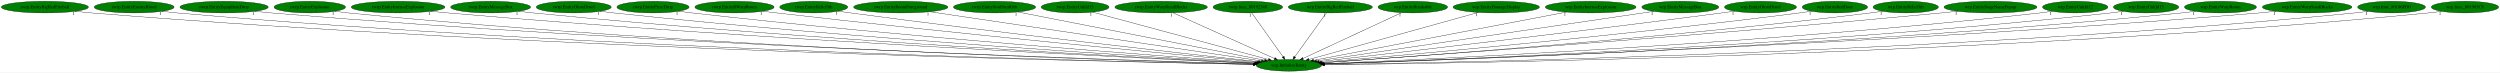
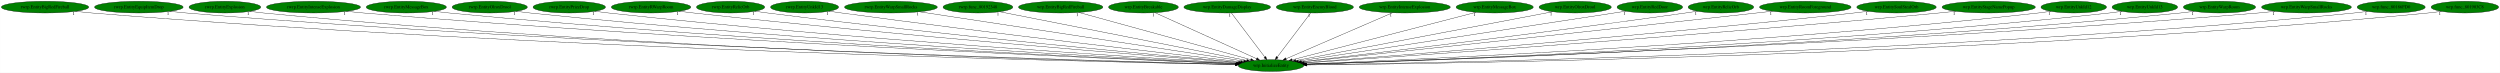
- <svg xmlns="http://www.w3.org/2000/svg" xmlns:xlink="http://www.w3.org/1999/xlink" width="7729pt" height="224pt" viewBox="0.00 0.00 7728.53 224.00">
+ <svg xmlns="http://www.w3.org/2000/svg" xmlns:xlink="http://www.w3.org/1999/xlink" width="7702pt" height="224pt" viewBox="0.00 0.00 7701.53 224.00">
  <g id="graph0" class="graph" transform="scale(1 1) rotate(0) translate(4 220)">
-     <polygon fill="white" stroke="transparent" points="-4,4 -4,-220 7724.53,-220 7724.53,4 -4,4" />
+     <polygon fill="white" stroke="transparent" points="-4,4 -4,-220 7697.53,-220 7697.53,4 -4,4" />
    <g id="node1" class="node">
-       <ellipse fill="green" stroke="black" cx="3980.54" cy="-18" rx="100.98" ry="18" />
-       <text text-anchor="middle" x="3980.54" y="-14.3" font-family="Times,serif" font-size="14.00">wrp.InitializeEntity</text>
+       <ellipse fill="green" stroke="black" cx="3911.54" cy="-18" rx="100.98" ry="18" />
+       <text text-anchor="middle" x="3911.54" y="-14.3" font-family="Times,serif" font-size="14.00">wrp.InitializeEntity</text>
    </g>
    <g id="node2" class="node">
      <g id="a_node2">
        <a xlink:href="rwrp.EntityBigRedFireball.svg" xlink:title="rwrp.EntityBigRedFireball">
          <ellipse fill="green" stroke="black" cx="134.54" cy="-198" rx="134.58" ry="18" />
          <text text-anchor="middle" x="134.54" y="-194.3" font-family="Times,serif" font-size="14.00">rwrp.EntityBigRedFireball</text>
        </a>
      </g>
    </g>
    <g id="edge1" class="edge">
-       <path fill="none" stroke="black" d="M227.78,-184.97C244.65,-183.09 262.1,-181.33 278.54,-180 1694.88,-65.76 3423.06,-28.8 3870.59,-20.81" />
-       <polygon fill="black" stroke="black" points="3870.67,-24.31 3880.61,-20.63 3870.55,-17.31 3870.67,-24.31" />
-       <text text-anchor="middle" x="222.78" y="-173.77" font-family="Times,serif" font-size="14.00">1</text>
+       <path fill="none" stroke="black" d="M227.78,-184.98C244.65,-183.1 262.1,-181.33 278.54,-180 1666.19,-67.49 3358.85,-29.35 3801.46,-20.94" />
+       <polygon fill="black" stroke="black" points="3801.75,-24.43 3811.68,-20.74 3801.62,-17.43 3801.75,-24.43" />
+       <text text-anchor="middle" x="222.78" y="-173.78" font-family="Times,serif" font-size="14.00">1</text>
    </g>
    <g id="node3" class="node">
      <g id="a_node3">
-         <a xlink:href="rwrp.EntityEnemyBlood.svg" xlink:title="rwrp.EntityEnemyBlood">
-           <ellipse fill="green" stroke="black" cx="410.54" cy="-198" rx="123.48" ry="18" />
-           <text text-anchor="middle" x="410.54" y="-194.3" font-family="Times,serif" font-size="14.00">rwrp.EntityEnemyBlood</text>
+         <a xlink:href="rwrp.EntityEquipItemDrop.svg" xlink:title="rwrp.EntityEquipItemDrop">
+           <ellipse fill="green" stroke="black" cx="423.54" cy="-198" rx="136.48" ry="18" />
+           <text text-anchor="middle" x="423.54" y="-194.3" font-family="Times,serif" font-size="14.00">rwrp.EntityEquipItemDrop</text>
        </a>
      </g>
    </g>
    <g id="edge2" class="edge">
-       <path fill="none" stroke="black" d="M496.28,-185.01C511.98,-183.11 528.23,-181.33 543.54,-180 1849.95,-66.09 3443.24,-29.15 3870.69,-20.94" />
-       <polygon fill="black" stroke="black" points="3870.94,-24.43 3880.87,-20.74 3870.81,-17.43 3870.94,-24.43" />
-       <text text-anchor="middle" x="491.28" y="-173.81" font-family="Times,serif" font-size="14.00">1</text>
+       <path fill="none" stroke="black" d="M518.47,-185C535.46,-183.12 553.01,-181.36 569.54,-180 1837.63,-75.75 3382.38,-32.03 3801.97,-21.58" />
+       <polygon fill="black" stroke="black" points="3802.36,-25.07 3812.27,-21.32 3802.19,-18.07 3802.36,-25.07" />
+       <text text-anchor="middle" x="513.47" y="-173.8" font-family="Times,serif" font-size="14.00">1</text>
    </g>
    <g id="node4" class="node">
      <g id="a_node4">
-         <a xlink:href="rwrp.EntityEquipItemDrop.svg" xlink:title="rwrp.EntityEquipItemDrop">
-           <ellipse fill="green" stroke="black" cx="688.54" cy="-198" rx="136.48" ry="18" />
-           <text text-anchor="middle" x="688.54" y="-194.3" font-family="Times,serif" font-size="14.00">rwrp.EntityEquipItemDrop</text>
+         <a xlink:href="rwrp.EntityExplosion.svg" xlink:title="rwrp.EntityExplosion">
+           <ellipse fill="green" stroke="black" cx="688.54" cy="-198" rx="110.48" ry="18" />
+           <text text-anchor="middle" x="688.54" y="-194.3" font-family="Times,serif" font-size="14.00">rwrp.EntityExplosion</text>
        </a>
      </g>
    </g>
    <g id="edge3" class="edge">
-       <path fill="none" stroke="black" d="M783.48,-185.04C800.46,-183.16 818.01,-181.38 834.54,-180 2022.59,-80.54 3468.55,-33.72 3871.67,-22.02" />
-       <polygon fill="black" stroke="black" points="3871.97,-25.51 3881.86,-21.72 3871.77,-18.51 3871.97,-25.51" />
-       <text text-anchor="middle" x="778.48" y="-173.84" font-family="Times,serif" font-size="14.00">1</text>
+       <path fill="none" stroke="black" d="M765.23,-185.01C779.28,-183.11 793.83,-181.33 807.54,-180 1976.03,-66.46 3400.29,-29.62 3801.65,-21.12" />
+       <polygon fill="black" stroke="black" points="3801.87,-24.62 3811.8,-20.91 3801.73,-17.62 3801.87,-24.62" />
+       <text text-anchor="middle" x="760.23" y="-173.81" font-family="Times,serif" font-size="14.00">1</text>
    </g>
    <g id="node5" class="node">
      <g id="a_node5">
-         <a xlink:href="rwrp.EntityExplosion.svg" xlink:title="rwrp.EntityExplosion">
-           <ellipse fill="green" stroke="black" cx="953.54" cy="-198" rx="110.48" ry="18" />
-           <text text-anchor="middle" x="953.54" y="-194.3" font-family="Times,serif" font-size="14.00">rwrp.EntityExplosion</text>
+         <a xlink:href="rwrp.EntityIntenseExplosion.svg" xlink:title="rwrp.EntityIntenseExplosion">
+           <ellipse fill="green" stroke="black" cx="961.54" cy="-198" rx="144.87" ry="18" />
+           <text text-anchor="middle" x="961.54" y="-194.3" font-family="Times,serif" font-size="14.00">rwrp.EntityIntenseExplosion</text>
        </a>
      </g>
    </g>
    <g id="edge4" class="edge">
-       <path fill="none" stroke="black" d="M1030.56,-185C1044.5,-183.12 1058.93,-181.35 1072.54,-180 2161.38,-72.29 3487.25,-31.63 3871.45,-21.63" />
-       <polygon fill="black" stroke="black" points="3871.54,-25.13 3881.44,-21.38 3871.36,-18.14 3871.54,-25.13" />
-       <text text-anchor="middle" x="1025.56" y="-173.8" font-family="Times,serif" font-size="14.00">1</text>
+       <path fill="none" stroke="black" d="M1062.53,-185.09C1080.18,-183.22 1098.38,-181.44 1115.54,-180 2161.39,-92.22 3431.38,-38.01 3803.98,-23.16" />
+       <polygon fill="black" stroke="black" points="3804.36,-26.65 3814.21,-22.75 3804.08,-19.65 3804.36,-26.65" />
+       <text text-anchor="middle" x="1057.53" y="-173.89" font-family="Times,serif" font-size="14.00">1</text>
    </g>
    <g id="node6" class="node">
      <g id="a_node6">
-         <a xlink:href="rwrp.EntityIntenseExplosion.svg" xlink:title="rwrp.EntityIntenseExplosion">
-           <ellipse fill="green" stroke="black" cx="1226.54" cy="-198" rx="144.87" ry="18" />
-           <text text-anchor="middle" x="1226.54" y="-194.3" font-family="Times,serif" font-size="14.00">rwrp.EntityIntenseExplosion</text>
+         <a xlink:href="rwrp.EntityMessageBox.svg" xlink:title="rwrp.EntityMessageBox">
+           <ellipse fill="green" stroke="black" cx="1247.54" cy="-198" rx="123.48" ry="18" />
+           <text text-anchor="middle" x="1247.54" y="-194.3" font-family="Times,serif" font-size="14.00">rwrp.EntityMessageBox</text>
        </a>
      </g>
    </g>
    <g id="edge5" class="edge">
-       <path fill="none" stroke="black" d="M1327.95,-185.1C1345.47,-183.25 1363.52,-181.47 1380.54,-180 2347.09,-96.77 3519.36,-39.98 3873.96,-23.76" />
-       <polygon fill="black" stroke="black" points="3874.38,-27.24 3884.21,-23.29 3874.06,-20.25 3874.38,-27.24" />
-       <text text-anchor="middle" x="1322.95" y="-173.9" font-family="Times,serif" font-size="14.00">1</text>
+       <path fill="none" stroke="black" d="M1333.72,-185.09C1348.96,-183.21 1364.7,-181.43 1379.54,-180 2317.07,-89.92 3454.93,-38 3804.37,-23.33" />
+       <polygon fill="black" stroke="black" points="3804.63,-26.83 3814.48,-22.91 3804.34,-19.83 3804.63,-26.83" />
+       <text text-anchor="middle" x="1328.72" y="-173.89" font-family="Times,serif" font-size="14.00">1</text>
    </g>
    <g id="node7" class="node">
      <g id="a_node7">
-         <a xlink:href="rwrp.EntityMessageBox.svg" xlink:title="rwrp.EntityMessageBox">
-           <ellipse fill="green" stroke="black" cx="1512.54" cy="-198" rx="123.48" ry="18" />
-           <text text-anchor="middle" x="1512.54" y="-194.3" font-family="Times,serif" font-size="14.00">rwrp.EntityMessageBox</text>
+         <a xlink:href="rwrp.EntityOlroxDrool.svg" xlink:title="rwrp.EntityOlroxDrool">
+           <ellipse fill="green" stroke="black" cx="1504.54" cy="-198" rx="115.88" ry="18" />
+           <text text-anchor="middle" x="1504.54" y="-194.3" font-family="Times,serif" font-size="14.00">rwrp.EntityOlroxDrool</text>
        </a>
      </g>
    </g>
    <g id="edge6" class="edge">
-       <path fill="none" stroke="black" d="M1599.08,-185.11C1614.21,-183.24 1629.82,-181.45 1644.54,-180 2503.4,-95.17 3544.31,-40.31 3874.65,-24.06" />
-       <polygon fill="black" stroke="black" points="3874.87,-27.55 3884.69,-23.56 3874.53,-20.56 3874.87,-27.55" />
-       <text text-anchor="middle" x="1594.08" y="-173.91" font-family="Times,serif" font-size="14.00">1</text>
+       <path fill="none" stroke="black" d="M1585.49,-185.12C1599.81,-183.24 1614.6,-181.45 1628.54,-180 2464.98,-93.27 3478.76,-39.9 3804.99,-24.01" />
+       <polygon fill="black" stroke="black" points="3805.55,-27.49 3815.37,-23.51 3805.21,-20.5 3805.55,-27.49" />
+       <text text-anchor="middle" x="1580.49" y="-173.92" font-family="Times,serif" font-size="14.00">1</text>
    </g>
    <g id="node8" class="node">
      <g id="a_node8">
-         <a xlink:href="rwrp.EntityOlroxDrool.svg" xlink:title="rwrp.EntityOlroxDrool">
-           <ellipse fill="green" stroke="black" cx="1769.54" cy="-198" rx="115.88" ry="18" />
-           <text text-anchor="middle" x="1769.54" y="-194.3" font-family="Times,serif" font-size="14.00">rwrp.EntityOlroxDrool</text>
+         <a xlink:href="rwrp.EntityPrizeDrop.svg" xlink:title="rwrp.EntityPrizeDrop">
+           <ellipse fill="green" stroke="black" cx="1749.54" cy="-198" rx="111.58" ry="18" />
+           <text text-anchor="middle" x="1749.54" y="-194.3" font-family="Times,serif" font-size="14.00">rwrp.EntityPrizeDrop</text>
        </a>
      </g>
    </g>
    <g id="edge7" class="edge">
-       <path fill="none" stroke="black" d="M1850.83,-185.15C1865.05,-183.28 1879.71,-181.48 1893.54,-180 2652.09,-98.82 3569.98,-42.51 3875.79,-24.88" />
-       <polygon fill="black" stroke="black" points="3876.19,-28.36 3885.97,-24.29 3875.79,-21.37 3876.19,-28.36" />
-       <text text-anchor="middle" x="1845.83" y="-173.95" font-family="Times,serif" font-size="14.00">1</text>
+       <path fill="none" stroke="black" d="M1828.53,-185.2C1842.51,-183.31 1856.94,-181.49 1870.54,-180 2610.74,-98.88 3506.29,-42.71 3807.23,-24.98" />
+       <polygon fill="black" stroke="black" points="3807.48,-28.47 3817.25,-24.39 3807.07,-21.48 3807.48,-28.47" />
+       <text text-anchor="middle" x="1823.53" y="-174" font-family="Times,serif" font-size="14.00">1</text>
    </g>
    <g id="node9" class="node">
      <g id="a_node9">
-         <a xlink:href="rwrp.EntityPrizeDrop.svg" xlink:title="rwrp.EntityPrizeDrop">
-           <ellipse fill="green" stroke="black" cx="2014.54" cy="-198" rx="111.58" ry="18" />
-           <text text-anchor="middle" x="2014.54" y="-194.3" font-family="Times,serif" font-size="14.00">rwrp.EntityPrizeDrop</text>
+         <a xlink:href="rwrp.EntityRWarpRoom.svg" xlink:title="rwrp.EntityRWarpRoom">
+           <ellipse fill="green" stroke="black" cx="2001.54" cy="-198" rx="122.38" ry="18" />
+           <text text-anchor="middle" x="2001.54" y="-194.3" font-family="Times,serif" font-size="14.00">rwrp.EntityRWarpRoom</text>
        </a>
      </g>
    </g>
    <g id="edge8" class="edge">
-       <path fill="none" stroke="black" d="M2093.87,-185.25C2107.74,-183.37 2122.05,-181.54 2135.54,-180 2798.23,-104.59 3598.36,-45.68 3878.09,-26.04" />
-       <polygon fill="black" stroke="black" points="3878.49,-29.52 3888.22,-25.33 3878,-22.54 3878.49,-29.52" />
-       <text text-anchor="middle" x="2088.87" y="-174.05" font-family="Times,serif" font-size="14.00">1</text>
+       <path fill="none" stroke="black" d="M2088.15,-185.28C2102.95,-183.41 2118.18,-181.58 2132.54,-180 2770.13,-109.8 3538.77,-47.94 3810.46,-26.77" />
+       <polygon fill="black" stroke="black" points="3811,-30.23 3820.7,-25.97 3810.45,-23.26 3811,-30.23" />
+       <text text-anchor="middle" x="2083.15" y="-174.08" font-family="Times,serif" font-size="14.00">1</text>
    </g>
    <g id="node10" class="node">
      <g id="a_node10">
-         <a xlink:href="rwrp.EntityRWarpRoom.svg" xlink:title="rwrp.EntityRWarpRoom">
-           <ellipse fill="green" stroke="black" cx="2266.54" cy="-198" rx="122.38" ry="18" />
-           <text text-anchor="middle" x="2266.54" y="-194.3" font-family="Times,serif" font-size="14.00">rwrp.EntityRWarpRoom</text>
+         <a xlink:href="rwrp.EntityRelicOrb.svg" xlink:title="rwrp.EntityRelicOrb">
+           <ellipse fill="green" stroke="black" cx="2246.54" cy="-198" rx="105.08" ry="18" />
+           <text text-anchor="middle" x="2246.54" y="-194.3" font-family="Times,serif" font-size="14.00">rwrp.EntityRelicOrb</text>
        </a>
      </g>
    </g>
    <g id="edge9" class="edge">
-       <path fill="none" stroke="black" d="M2353.87,-185.32C2368.45,-183.47 2383.41,-181.63 2397.54,-180 2959.16,-115.01 3634.55,-51.03 3882.85,-27.99" />
-       <polygon fill="black" stroke="black" points="3883.29,-31.46 3892.93,-27.05 3882.65,-24.49 3883.29,-31.46" />
-       <text text-anchor="middle" x="2348.87" y="-174.12" font-family="Times,serif" font-size="14.00">1</text>
+       <path fill="none" stroke="black" d="M2321.59,-185.32C2334.57,-183.44 2347.93,-181.59 2360.54,-180 2908.3,-110.76 3567.67,-49.66 3813.18,-27.68" />
+       <polygon fill="black" stroke="black" points="3813.85,-31.13 3823.5,-26.75 3813.23,-24.16 3813.85,-31.13" />
+       <text text-anchor="middle" x="2316.59" y="-174.12" font-family="Times,serif" font-size="14.00">1</text>
    </g>
    <g id="node11" class="node">
      <g id="a_node11">
-         <a xlink:href="rwrp.EntityRelicOrb.svg" xlink:title="rwrp.EntityRelicOrb">
-           <ellipse fill="green" stroke="black" cx="2511.54" cy="-198" rx="105.08" ry="18" />
-           <text text-anchor="middle" x="2511.54" y="-194.3" font-family="Times,serif" font-size="14.00">rwrp.EntityRelicOrb</text>
+         <a xlink:href="rwrp.EntityUnkId13.svg" xlink:title="rwrp.EntityUnkId13">
+           <ellipse fill="green" stroke="black" cx="2474.54" cy="-198" rx="104.78" ry="18" />
+           <text text-anchor="middle" x="2474.54" y="-194.3" font-family="Times,serif" font-size="14.00">rwrp.EntityUnkId13</text>
        </a>
      </g>
    </g>
    <g id="edge10" class="edge">
-       <path fill="none" stroke="black" d="M2587.22,-185.39C2600,-183.52 2613.14,-181.66 2625.54,-180 3098.49,-116.65 3666.06,-53.32 3886.54,-29.19" />
-       <polygon fill="black" stroke="black" points="3887.22,-32.64 3896.78,-28.07 3886.46,-25.68 3887.22,-32.64" />
-       <text text-anchor="middle" x="2582.22" y="-174.19" font-family="Times,serif" font-size="14.00">1</text>
+       <path fill="none" stroke="black" d="M2549.92,-185.47C2562.8,-183.58 2576.05,-181.69 2588.54,-180 3049.55,-117.59 3602.48,-53.9 3818.59,-29.44" />
+       <polygon fill="black" stroke="black" points="3819.08,-32.91 3828.62,-28.3 3818.29,-25.95 3819.08,-32.91" />
+       <text text-anchor="middle" x="2544.92" y="-174.27" font-family="Times,serif" font-size="14.00">1</text>
    </g>
    <g id="node12" class="node">
      <g id="a_node12">
-         <a xlink:href="rwrp.EntityRoomForeground.svg" xlink:title="rwrp.EntityRoomForeground">
-           <ellipse fill="green" stroke="black" cx="2780.54" cy="-198" rx="145.67" ry="18" />
-           <text text-anchor="middle" x="2780.54" y="-194.3" font-family="Times,serif" font-size="14.00">rwrp.EntityRoomForeground</text>
+         <a xlink:href="rwrp.EntityWarpSmallRocks.svg" xlink:title="rwrp.EntityWarpSmallRocks">
+           <ellipse fill="green" stroke="black" cx="2740.54" cy="-198" rx="142.97" ry="18" />
+           <text text-anchor="middle" x="2740.54" y="-194.3" font-family="Times,serif" font-size="14.00">rwrp.EntityWarpSmallRocks</text>
        </a>
      </g>
    </g>
    <g id="edge11" class="edge">
-       <path fill="none" stroke="black" d="M2869.75,-183.77C3093.52,-150.57 3676.32,-64.13 3895.52,-31.61" />
-       <polygon fill="black" stroke="black" points="3896.3,-35.03 3905.68,-30.1 3895.27,-28.11 3896.3,-35.03" />
-       <text text-anchor="middle" x="2864.75" y="-172.57" font-family="Times,serif" font-size="14.00">1</text>
+       <path fill="none" stroke="black" d="M2828.07,-183.69C3046.42,-150.5 3612.95,-64.39 3827.51,-31.77" />
+       <polygon fill="black" stroke="black" points="3828.1,-35.22 3837.46,-30.26 3827.05,-28.3 3828.1,-35.22" />
+       <text text-anchor="middle" x="2823.07" y="-172.49" font-family="Times,serif" font-size="14.00">1</text>
    </g>
    <g id="node13" class="node">
      <g id="a_node13">
-         <a xlink:href="rwrp.EntitySoulStealOrb.svg" xlink:title="rwrp.EntitySoulStealOrb">
-           <ellipse fill="green" stroke="black" cx="3070.54" cy="-198" rx="126.98" ry="18" />
-           <text text-anchor="middle" x="3070.54" y="-194.3" font-family="Times,serif" font-size="14.00">rwrp.EntitySoulStealOrb</text>
+         <a xlink:href="rwrp.func_80192348.svg" xlink:title="rwrp.func_80192348">
+           <ellipse fill="green" stroke="black" cx="3008.54" cy="-198" rx="107.48" ry="18" />
+           <text text-anchor="middle" x="3008.54" y="-194.3" font-family="Times,serif" font-size="14.00">rwrp.func_80192348</text>
        </a>
      </g>
    </g>
    <g id="edge12" class="edge">
-       <path fill="none" stroke="black" d="M3141.94,-183.03C3310.68,-150.03 3732.81,-67.46 3905.31,-33.72" />
-       <polygon fill="black" stroke="black" points="3906.17,-37.11 3915.32,-31.76 3904.83,-30.24 3906.17,-37.11" />
-       <text text-anchor="middle" x="3136.94" y="-171.83" font-family="Times,serif" font-size="14.00">1</text>
+       <path fill="none" stroke="black" d="M3075.3,-183.84C3239.82,-151.41 3663.86,-67.82 3836.61,-33.77" />
+       <polygon fill="black" stroke="black" points="3837.5,-37.16 3846.63,-31.79 3836.15,-30.29 3837.5,-37.16" />
+       <text text-anchor="middle" x="3070.3" y="-172.64" font-family="Times,serif" font-size="14.00">1</text>
    </g>
    <g id="node14" class="node">
      <g id="a_node14">
-         <a xlink:href="rwrp.EntityUnkId13.svg" xlink:title="rwrp.EntityUnkId13">
-           <ellipse fill="green" stroke="black" cx="3319.54" cy="-198" rx="104.78" ry="18" />
-           <text text-anchor="middle" x="3319.54" y="-194.3" font-family="Times,serif" font-size="14.00">rwrp.EntityUnkId13</text>
+         <a xlink:href="wrp.EntityBigRedFireball.svg" xlink:title="wrp.EntityBigRedFireball">
+           <ellipse fill="green" stroke="black" cx="3263.54" cy="-198" rx="129.98" ry="18" />
+           <text text-anchor="middle" x="3263.54" y="-194.3" font-family="Times,serif" font-size="14.00">wrp.EntityBigRedFireball</text>
        </a>
      </g>
    </g>
    <g id="edge13" class="edge">
-       <path fill="none" stroke="black" d="M3373.35,-182.51C3494.41,-149.91 3787.71,-70.93 3917.24,-36.04" />
-       <polygon fill="black" stroke="black" points="3918.28,-39.39 3927.03,-33.41 3916.46,-32.63 3918.28,-39.39" />
-       <text text-anchor="middle" x="3368.35" y="-171.31" font-family="Times,serif" font-size="14.00">1</text>
+       <path fill="none" stroke="black" d="M3319.35,-181.67C3439.65,-148.62 3722.73,-70.87 3848.92,-36.2" />
+       <polygon fill="black" stroke="black" points="3850.1,-39.51 3858.82,-33.48 3848.25,-32.76 3850.1,-39.51" />
+       <text text-anchor="middle" x="3314.35" y="-170.47" font-family="Times,serif" font-size="14.00">1</text>
    </g>
    <g id="node15" class="node">
      <g id="a_node15">
-         <a xlink:href="rwrp.EntityWarpSmallRocks.svg" xlink:title="rwrp.EntityWarpSmallRocks">
-           <ellipse fill="green" stroke="black" cx="3585.54" cy="-198" rx="142.97" ry="18" />
-           <text text-anchor="middle" x="3585.54" y="-194.3" font-family="Times,serif" font-size="14.00">rwrp.EntityWarpSmallRocks</text>
+         <a xlink:href="wrp.EntityBreakable.svg" xlink:title="wrp.EntityBreakable">
+           <ellipse fill="green" stroke="black" cx="3518.54" cy="-198" rx="107.48" ry="18" />
+           <text text-anchor="middle" x="3518.54" y="-194.3" font-family="Times,serif" font-size="14.00">wrp.EntityBreakable</text>
        </a>
      </g>
    </g>
    <g id="edge14" class="edge">
-       <path fill="none" stroke="black" d="M3621.99,-180.57C3694.67,-147.82 3857.37,-74.5 3936.13,-39.01" />
-       <polygon fill="black" stroke="black" points="3937.63,-42.17 3945.31,-34.87 3934.76,-35.79 3937.63,-42.17" />
-       <text text-anchor="middle" x="3616.99" y="-169.37" font-family="Times,serif" font-size="14.00">1</text>
+       <path fill="none" stroke="black" d="M3554.11,-180.89C3626.01,-148.32 3788.47,-74.74 3867.16,-39.1" />
+       <polygon fill="black" stroke="black" points="3868.67,-42.26 3876.33,-34.95 3865.78,-35.88 3868.67,-42.26" />
+       <text text-anchor="middle" x="3549.11" y="-169.69" font-family="Times,serif" font-size="14.00">1</text>
    </g>
    <g id="node16" class="node">
      <g id="a_node16">
-         <a xlink:href="rwrp.func_80192348.svg" xlink:title="rwrp.func_80192348">
-           <ellipse fill="green" stroke="black" cx="3853.54" cy="-198" rx="107.48" ry="18" />
-           <text text-anchor="middle" x="3853.54" y="-194.3" font-family="Times,serif" font-size="14.00">rwrp.func_80192348</text>
+         <a xlink:href="wrp.EntityDamageDisplay.svg" xlink:title="wrp.EntityDamageDisplay">
+           <ellipse fill="green" stroke="black" cx="3776.54" cy="-198" rx="133.48" ry="18" />
+           <text text-anchor="middle" x="3776.54" y="-194.3" font-family="Times,serif" font-size="14.00">wrp.EntityDamageDisplay</text>
        </a>
      </g>
    </g>
    <g id="edge15" class="edge">
-       <path fill="none" stroke="black" d="M3865.72,-179.93C3888.19,-148.43 3936.28,-81.03 3962.53,-44.24" />
-       <polygon fill="black" stroke="black" points="3965.44,-46.19 3968.4,-36.02 3959.74,-42.12 3965.44,-46.19" />
-       <text text-anchor="middle" x="3860.72" y="-168.73" font-family="Times,serif" font-size="14.00">1</text>
+       <path fill="none" stroke="black" d="M3789.48,-179.93C3813.37,-148.43 3864.49,-81.03 3892.4,-44.24" />
+       <polygon fill="black" stroke="black" points="3895.38,-46.1 3898.63,-36.02 3889.8,-41.87 3895.38,-46.1" />
+       <text text-anchor="middle" x="3784.48" y="-168.73" font-family="Times,serif" font-size="14.00">1</text>
    </g>
    <g id="node17" class="node">
      <g id="a_node17">
-         <a xlink:href="wrp.EntityBigRedFireball.svg" xlink:title="wrp.EntityBigRedFireball">
-           <ellipse fill="green" stroke="black" cx="4108.54" cy="-198" rx="129.98" ry="18" />
-           <text text-anchor="middle" x="4108.54" y="-194.3" font-family="Times,serif" font-size="14.00">wrp.EntityBigRedFireball</text>
+         <a xlink:href="wrp.EntityEnemyBlood.svg" xlink:title="wrp.EntityEnemyBlood">
+           <ellipse fill="green" stroke="black" cx="4046.54" cy="-198" rx="118.88" ry="18" />
+           <text text-anchor="middle" x="4046.54" y="-194.3" font-family="Times,serif" font-size="14.00">wrp.EntityEnemyBlood</text>
        </a>
      </g>
    </g>
    <g id="edge16" class="edge">
-       <path fill="none" stroke="black" d="M4096.26,-179.93C4073.61,-148.43 4025.15,-81.03 3998.69,-44.24" />
-       <polygon fill="black" stroke="black" points="4001.45,-42.09 3992.77,-36.02 3995.77,-46.18 4001.45,-42.09" />
-       <text text-anchor="middle" x="4091.26" y="-168.73" font-family="Times,serif" font-size="14.00">1</text>
+       <path fill="none" stroke="black" d="M4033.59,-179.93C4009.7,-148.43 3958.59,-81.03 3930.68,-44.24" />
+       <polygon fill="black" stroke="black" points="3933.27,-41.87 3924.44,-36.02 3927.7,-46.1 3933.27,-41.87" />
+       <text text-anchor="middle" x="4028.59" y="-168.73" font-family="Times,serif" font-size="14.00">1</text>
    </g>
    <g id="node18" class="node">
      <g id="a_node18">
-         <a xlink:href="wrp.EntityBreakable.svg" xlink:title="wrp.EntityBreakable">
-           <ellipse fill="green" stroke="black" cx="4363.54" cy="-198" rx="107.48" ry="18" />
-           <text text-anchor="middle" x="4363.54" y="-194.3" font-family="Times,serif" font-size="14.00">wrp.EntityBreakable</text>
+         <a xlink:href="wrp.EntityIntenseExplosion.svg" xlink:title="wrp.EntityIntenseExplosion">
+           <ellipse fill="green" stroke="black" cx="4323.54" cy="-198" rx="140.28" ry="18" />
+           <text text-anchor="middle" x="4323.54" y="-194.3" font-family="Times,serif" font-size="14.00">wrp.EntityIntenseExplosion</text>
        </a>
      </g>
    </g>
    <g id="edge17" class="edge">
-       <path fill="none" stroke="black" d="M4328.87,-180.89C4258.95,-148.39 4101.12,-75.04 4024.25,-39.32" />
-       <polygon fill="black" stroke="black" points="4025.39,-35.99 4014.85,-34.95 4022.44,-42.33 4025.39,-35.99" />
-       <text text-anchor="middle" x="4323.87" y="-169.69" font-family="Times,serif" font-size="14.00">1</text>
+       <path fill="none" stroke="black" d="M4285.52,-180.57C4209.71,-147.82 4040.01,-74.5 3957.85,-39.01" />
+       <polygon fill="black" stroke="black" points="3958.85,-35.63 3948.28,-34.87 3956.07,-42.05 3958.85,-35.63" />
+       <text text-anchor="middle" x="4280.52" y="-169.37" font-family="Times,serif" font-size="14.00">1</text>
    </g>
    <g id="node19" class="node">
      <g id="a_node19">
-         <a xlink:href="wrp.EntityDamageDisplay.svg" xlink:title="wrp.EntityDamageDisplay">
-           <ellipse fill="green" stroke="black" cx="4621.54" cy="-198" rx="133.48" ry="18" />
-           <text text-anchor="middle" x="4621.54" y="-194.3" font-family="Times,serif" font-size="14.00">wrp.EntityDamageDisplay</text>
+         <a xlink:href="wrp.EntityMessageBox.svg" xlink:title="wrp.EntityMessageBox">
+           <ellipse fill="green" stroke="black" cx="4600.54" cy="-198" rx="118.88" ry="18" />
+           <text text-anchor="middle" x="4600.54" y="-194.3" font-family="Times,serif" font-size="14.00">wrp.EntityMessageBox</text>
        </a>
      </g>
    </g>
    <g id="edge18" class="edge">
-       <path fill="none" stroke="black" d="M4566.05,-181.59C4446.87,-148.5 4167.11,-70.81 4042.41,-36.18" />
-       <polygon fill="black" stroke="black" points="4043.2,-32.77 4032.63,-33.47 4041.33,-39.51 4043.2,-32.77" />
-       <text text-anchor="middle" x="4561.05" y="-170.39" font-family="Times,serif" font-size="14.00">1</text>
+       <path fill="none" stroke="black" d="M4543.27,-182.21C4416,-149.33 4110.32,-70.35 3976.32,-35.74" />
+       <polygon fill="black" stroke="black" points="3977.15,-32.34 3966.59,-33.22 3975.4,-39.11 3977.15,-32.34" />
+       <text text-anchor="middle" x="4538.27" y="-171.01" font-family="Times,serif" font-size="14.00">1</text>
    </g>
    <g id="node20" class="node">
      <g id="a_node20">
-         <a xlink:href="wrp.EntityIntenseExplosion.svg" xlink:title="wrp.EntityIntenseExplosion">
-           <ellipse fill="green" stroke="black" cx="4913.54" cy="-198" rx="140.28" ry="18" />
-           <text text-anchor="middle" x="4913.54" y="-194.3" font-family="Times,serif" font-size="14.00">wrp.EntityIntenseExplosion</text>
+         <a xlink:href="wrp.EntityOlroxDrool.svg" xlink:title="wrp.EntityOlroxDrool">
+           <ellipse fill="green" stroke="black" cx="4848.54" cy="-198" rx="111.28" ry="18" />
+           <text text-anchor="middle" x="4848.54" y="-194.3" font-family="Times,serif" font-size="14.00">wrp.EntityOlroxDrool</text>
        </a>
      </g>
    </g>
    <g id="edge19" class="edge">
-       <path fill="none" stroke="black" d="M4838.76,-182.73C4664.42,-149.47 4232.49,-67.07 4056.75,-33.54" />
-       <polygon fill="black" stroke="black" points="4057.28,-30.08 4046.8,-31.64 4055.97,-36.95 4057.28,-30.08" />
-       <text text-anchor="middle" x="4833.76" y="-171.53" font-family="Times,serif" font-size="14.00">1</text>
+       <path fill="none" stroke="black" d="M4779.26,-183.84C4608.06,-151.32 4166.06,-67.35 3987.77,-33.48" />
+       <polygon fill="black" stroke="black" points="3988.43,-30.04 3977.95,-31.62 3987.12,-36.92 3988.43,-30.04" />
+       <text text-anchor="middle" x="4774.26" y="-172.64" font-family="Times,serif" font-size="14.00">1</text>
    </g>
    <g id="node21" class="node">
      <g id="a_node21">
-         <a xlink:href="wrp.EntityMessageBox.svg" xlink:title="wrp.EntityMessageBox">
-           <ellipse fill="green" stroke="black" cx="5190.54" cy="-198" rx="118.88" ry="18" />
-           <text text-anchor="middle" x="5190.54" y="-194.3" font-family="Times,serif" font-size="14.00">wrp.EntityMessageBox</text>
+         <a xlink:href="wrp.EntityRedDoor.svg" xlink:title="wrp.EntityRedDoor">
+           <ellipse fill="green" stroke="black" cx="5078.54" cy="-198" rx="100.98" ry="18" />
+           <text text-anchor="middle" x="5078.54" y="-194.3" font-family="Times,serif" font-size="14.00">wrp.EntityRedDoor</text>
        </a>
      </g>
    </g>
    <g id="edge20" class="edge">
-       <path fill="none" stroke="black" d="M5108.32,-184.91C4888.56,-152.58 4289.12,-64.39 4065.84,-31.55" />
-       <polygon fill="black" stroke="black" points="4066.22,-28.07 4055.82,-30.07 4065.2,-34.99 4066.22,-28.07" />
-       <text text-anchor="middle" x="5103.32" y="-173.71" font-family="Times,serif" font-size="14.00">1</text>
+       <path fill="none" stroke="black" d="M5005.17,-185.64C4992.94,-183.75 4980.38,-181.82 4968.54,-180 4606.55,-124.46 4174.71,-58.9 3995.69,-31.75" />
+       <polygon fill="black" stroke="black" points="3995.96,-28.26 3985.55,-30.22 3994.91,-35.18 3995.96,-28.26" />
+       <text text-anchor="middle" x="5000.17" y="-174.44" font-family="Times,serif" font-size="14.00">1</text>
    </g>
    <g id="node22" class="node">
      <g id="a_node22">
-         <a xlink:href="wrp.EntityOlroxDrool.svg" xlink:title="wrp.EntityOlroxDrool">
-           <ellipse fill="green" stroke="black" cx="5438.54" cy="-198" rx="111.28" ry="18" />
-           <text text-anchor="middle" x="5438.54" y="-194.3" font-family="Times,serif" font-size="14.00">wrp.EntityOlroxDrool</text>
+         <a xlink:href="wrp.EntityRelicOrb.svg" xlink:title="wrp.EntityRelicOrb">
+           <ellipse fill="green" stroke="black" cx="5297.54" cy="-198" rx="100.98" ry="18" />
+           <text text-anchor="middle" x="5297.54" y="-194.3" font-family="Times,serif" font-size="14.00">wrp.EntityRelicOrb</text>
        </a>
      </g>
    </g>
    <g id="edge21" class="edge">
-       <path fill="none" stroke="black" d="M5358.53,-185.43C5345.18,-183.57 5331.47,-181.69 5318.54,-180 4851.25,-118.79 4290.96,-54.23 4073.32,-29.49" />
-       <polygon fill="black" stroke="black" points="4073.55,-25.99 4063.22,-28.34 4072.76,-32.94 4073.55,-25.99" />
-       <text text-anchor="middle" x="5353.53" y="-174.23" font-family="Times,serif" font-size="14.00">1</text>
+       <path fill="none" stroke="black" d="M5225.17,-185.41C5212.95,-183.54 5200.39,-181.67 5188.54,-180 4745.24,-117.5 4213.68,-54.22 4003.51,-29.66" />
+       <polygon fill="black" stroke="black" points="4003.78,-26.17 3993.44,-28.48 4002.97,-33.12 4003.78,-26.17" />
+       <text text-anchor="middle" x="5220.17" y="-174.21" font-family="Times,serif" font-size="14.00">1</text>
    </g>
    <g id="node23" class="node">
      <g id="a_node23">
-         <a xlink:href="wrp.EntityRedDoor.svg" xlink:title="wrp.EntityRedDoor">
-           <ellipse fill="green" stroke="black" cx="5668.54" cy="-198" rx="100.98" ry="18" />
-           <text text-anchor="middle" x="5668.54" y="-194.3" font-family="Times,serif" font-size="14.00">wrp.EntityRedDoor</text>
+         <a xlink:href="wrp.EntityRoomForeground.svg" xlink:title="wrp.EntityRoomForeground">
+           <ellipse fill="green" stroke="black" cx="5557.54" cy="-198" rx="141.07" ry="18" />
+           <text text-anchor="middle" x="5557.54" y="-194.3" font-family="Times,serif" font-size="14.00">wrp.EntityRoomForeground</text>
        </a>
      </g>
    </g>
    <g id="edge22" class="edge">
-       <path fill="none" stroke="black" d="M5596.72,-185.35C5584.02,-183.45 5570.9,-181.58 5558.54,-180 5000.86,-108.51 4329.01,-48.64 4079.82,-27.33" />
-       <polygon fill="black" stroke="black" points="4079.96,-23.83 4069.7,-26.47 4079.37,-30.81 4079.96,-23.83" />
-       <text text-anchor="middle" x="5591.72" y="-174.15" font-family="Times,serif" font-size="14.00">1</text>
+       <path fill="none" stroke="black" d="M5456.29,-185.45C5439.99,-183.61 5423.3,-181.74 5407.54,-180 4877.95,-121.49 4242.59,-54.01 4006.19,-29" />
+       <polygon fill="black" stroke="black" points="4006.22,-25.48 3995.91,-27.91 4005.49,-32.44 4006.22,-25.48" />
+       <text text-anchor="middle" x="5451.29" y="-174.25" font-family="Times,serif" font-size="14.00">1</text>
    </g>
    <g id="node24" class="node">
      <g id="a_node24">
-         <a xlink:href="wrp.EntityRelicOrb.svg" xlink:title="wrp.EntityRelicOrb">
-           <ellipse fill="green" stroke="black" cx="5887.54" cy="-198" rx="100.98" ry="18" />
-           <text text-anchor="middle" x="5887.54" y="-194.3" font-family="Times,serif" font-size="14.00">wrp.EntityRelicOrb</text>
+         <a xlink:href="wrp.EntitySoulStealOrb.svg" xlink:title="wrp.EntitySoulStealOrb">
+           <ellipse fill="green" stroke="black" cx="5838.54" cy="-198" rx="122.38" ry="18" />
+           <text text-anchor="middle" x="5838.54" y="-194.3" font-family="Times,serif" font-size="14.00">wrp.EntitySoulStealOrb</text>
        </a>
      </g>
    </g>
    <g id="edge23" class="edge">
-       <path fill="none" stroke="black" d="M5816.39,-185.22C5803.8,-183.33 5790.8,-181.5 5778.54,-180 5135.57,-101.16 4358.75,-44.67 4083.38,-25.84" />
-       <polygon fill="black" stroke="black" points="4083.62,-22.35 4073.4,-25.16 4083.14,-29.33 4083.62,-22.35" />
-       <text text-anchor="middle" x="5811.39" y="-174.02" font-family="Times,serif" font-size="14.00">1</text>
+       <path fill="none" stroke="black" d="M5751.92,-185.27C5737.13,-183.4 5721.9,-181.58 5707.54,-180 5063.1,-109.33 4286.02,-47.64 4012.6,-26.65" />
+       <polygon fill="black" stroke="black" points="4012.54,-23.13 4002.3,-25.86 4012.01,-30.11 4012.54,-23.13" />
+       <text text-anchor="middle" x="5746.92" y="-174.07" font-family="Times,serif" font-size="14.00">1</text>
    </g>
    <g id="node25" class="node">
      <g id="a_node25">
        <a xlink:href="wrp.EntityStageNamePopup.svg" xlink:title="wrp.EntityStageNamePopup">
-           <ellipse fill="green" stroke="black" cx="6149.54" cy="-198" rx="143.77" ry="18" />
-           <text text-anchor="middle" x="6149.54" y="-194.3" font-family="Times,serif" font-size="14.00">wrp.EntityStageNamePopup</text>
+           <ellipse fill="green" stroke="black" cx="6122.54" cy="-198" rx="143.77" ry="18" />
+           <text text-anchor="middle" x="6122.54" y="-194.3" font-family="Times,serif" font-size="14.00">wrp.EntityStageNamePopup</text>
        </a>
      </g>
    </g>
    <g id="edge24" class="edge">
-       <path fill="none" stroke="black" d="M6048.2,-185.21C6031.29,-183.38 6013.93,-181.57 5997.54,-180 5264.67,-109.79 4379.94,-46.63 4083.16,-26.04" />
-       <polygon fill="black" stroke="black" points="4083.07,-22.52 4072.86,-25.32 4082.59,-29.5 4083.07,-22.52" />
-       <text text-anchor="middle" x="6043.2" y="-174.01" font-family="Times,serif" font-size="14.00">1</text>
+       <path fill="none" stroke="black" d="M6020.95,-185.24C6003.8,-183.39 5986.17,-181.57 5969.54,-180 5220.1,-109.07 4314.97,-46.15 4014.2,-25.84" />
+       <polygon fill="black" stroke="black" points="4014.4,-22.35 4004.19,-25.17 4013.93,-29.33 4014.4,-22.35" />
+       <text text-anchor="middle" x="6015.95" y="-174.04" font-family="Times,serif" font-size="14.00">1</text>
    </g>
    <g id="node26" class="node">
      <g id="a_node26">
        <a xlink:href="wrp.EntityUnkId12.svg" xlink:title="wrp.EntityUnkId12">
-           <ellipse fill="green" stroke="black" cx="6411.54" cy="-198" rx="100.98" ry="18" />
-           <text text-anchor="middle" x="6411.54" y="-194.3" font-family="Times,serif" font-size="14.00">wrp.EntityUnkId12</text>
+           <ellipse fill="green" stroke="black" cx="6384.54" cy="-198" rx="100.98" ry="18" />
+           <text text-anchor="middle" x="6384.54" y="-194.3" font-family="Times,serif" font-size="14.00">wrp.EntityUnkId12</text>
        </a>
      </g>
    </g>
    <g id="edge25" class="edge">
-       <path fill="none" stroke="black" d="M6341,-185.1C6328.23,-183.2 6315,-181.4 6302.54,-180 5451.76,-84.34 4418.78,-36.74 4087.92,-23.18" />
-       <polygon fill="black" stroke="black" points="4087.99,-19.68 4077.86,-22.76 4087.71,-26.67 4087.99,-19.68" />
-       <text text-anchor="middle" x="6336" y="-173.9" font-family="Times,serif" font-size="14.00">1</text>
+       <path fill="none" stroke="black" d="M6314,-185.09C6301.23,-183.19 6288.01,-181.39 6275.54,-180 5408.12,-83 4354.65,-36.2 4019.39,-23.01" />
+       <polygon fill="black" stroke="black" points="4019.33,-19.51 4009.2,-22.61 4019.06,-26.5 4019.33,-19.51" />
+       <text text-anchor="middle" x="6309" y="-173.89" font-family="Times,serif" font-size="14.00">1</text>
    </g>
    <g id="node27" class="node">
      <g id="a_node27">
        <a xlink:href="wrp.EntityUnkId13.svg" xlink:title="wrp.EntityUnkId13">
-           <ellipse fill="green" stroke="black" cx="6630.54" cy="-198" rx="100.98" ry="18" />
-           <text text-anchor="middle" x="6630.54" y="-194.3" font-family="Times,serif" font-size="14.00">wrp.EntityUnkId13</text>
+           <ellipse fill="green" stroke="black" cx="6603.54" cy="-198" rx="100.98" ry="18" />
+           <text text-anchor="middle" x="6603.54" y="-194.3" font-family="Times,serif" font-size="14.00">wrp.EntityUnkId13</text>
        </a>
      </g>
    </g>
    <g id="edge26" class="edge">
-       <path fill="none" stroke="black" d="M6560.3,-185.08C6547.43,-183.17 6534.1,-181.38 6521.54,-180 5582.77,-77.27 4441.18,-33.88 4089.11,-22.33" />
-       <polygon fill="black" stroke="black" points="4089.03,-18.82 4078.92,-21.99 4088.8,-25.82 4089.03,-18.82" />
-       <text text-anchor="middle" x="6555.3" y="-173.88" font-family="Times,serif" font-size="14.00">1</text>
+       <path fill="none" stroke="black" d="M6533.3,-185.07C6520.44,-183.16 6507.1,-181.37 6494.54,-180 5538.65,-75.89 4375.86,-33.33 4020.09,-22.17" />
+       <polygon fill="black" stroke="black" points="4020.16,-18.67 4010.05,-21.86 4019.94,-25.67 4020.16,-18.67" />
+       <text text-anchor="middle" x="6528.3" y="-173.87" font-family="Times,serif" font-size="14.00">1</text>
    </g>
    <g id="node28" class="node">
      <g id="a_node28">
        <a xlink:href="wrp.EntityWarpRoom.svg" xlink:title="wrp.EntityWarpRoom">
-           <ellipse fill="green" stroke="black" cx="6860.54" cy="-198" rx="111.28" ry="18" />
-           <text text-anchor="middle" x="6860.54" y="-194.3" font-family="Times,serif" font-size="14.00">wrp.EntityWarpRoom</text>
+           <ellipse fill="green" stroke="black" cx="6833.54" cy="-198" rx="111.28" ry="18" />
+           <text text-anchor="middle" x="6833.54" y="-194.3" font-family="Times,serif" font-size="14.00">wrp.EntityWarpRoom</text>
        </a>
      </g>
    </g>
    <g id="edge27" class="edge">
-       <path fill="none" stroke="black" d="M6782.87,-185.04C6768.8,-183.15 6754.25,-181.37 6740.54,-180 5711.97,-77.32 4460.73,-33.46 4089.37,-22.12" />
-       <polygon fill="black" stroke="black" points="4089.27,-18.62 4079.17,-21.81 4089.06,-25.61 4089.27,-18.62" />
-       <text text-anchor="middle" x="6777.87" y="-173.84" font-family="Times,serif" font-size="14.00">1</text>
+       <path fill="none" stroke="black" d="M6755.87,-185.03C6741.8,-183.14 6727.25,-181.36 6713.54,-180 5667.87,-76.07 4395.49,-32.99 4020.45,-21.99" />
+       <polygon fill="black" stroke="black" points="4020.51,-18.49 4010.42,-21.7 4020.31,-25.49 4020.51,-18.49" />
+       <text text-anchor="middle" x="6750.87" y="-173.83" font-family="Times,serif" font-size="14.00">1</text>
    </g>
    <g id="node29" class="node">
      <g id="a_node29">
        <a xlink:href="wrp.EntityWarpSmallRocks.svg" xlink:title="wrp.EntityWarpSmallRocks">
-           <ellipse fill="green" stroke="black" cx="7128.54" cy="-198" rx="138.38" ry="18" />
-           <text text-anchor="middle" x="7128.54" y="-194.3" font-family="Times,serif" font-size="14.00">wrp.EntityWarpSmallRocks</text>
+           <ellipse fill="green" stroke="black" cx="7101.54" cy="-198" rx="138.38" ry="18" />
+           <text text-anchor="middle" x="7101.54" y="-194.3" font-family="Times,serif" font-size="14.00">wrp.EntityWarpSmallRocks</text>
        </a>
      </g>
    </g>
    <g id="edge28" class="edge">
-       <path fill="none" stroke="black" d="M7031.89,-185.04C7014.8,-183.17 6997.16,-181.4 6980.54,-180 5851.98,-84.99 4479.6,-35.33 4088.93,-22.44" />
-       <polygon fill="black" stroke="black" points="4088.88,-18.93 4078.77,-22.1 4088.65,-25.93 4088.88,-18.93" />
-       <text text-anchor="middle" x="7026.89" y="-173.84" font-family="Times,serif" font-size="14.00">1</text>
+       <path fill="none" stroke="black" d="M7004.9,-185.03C6987.8,-183.16 6970.16,-181.39 6953.54,-180 5807.88,-83.98 4414.41,-34.94 4020.1,-22.33" />
+       <polygon fill="black" stroke="black" points="4019.95,-18.82 4009.85,-22 4019.73,-25.82 4019.95,-18.82" />
+       <text text-anchor="middle" x="6999.9" y="-173.83" font-family="Times,serif" font-size="14.00">1</text>
    </g>
    <g id="node30" class="node">
      <g id="a_node30">
        <a xlink:href="wrp.func_80186FD0.svg" xlink:title="wrp.func_80186FD0">
-           <ellipse fill="green" stroke="black" cx="7389.54" cy="-198" rx="104.78" ry="18" />
-           <text text-anchor="middle" x="7389.54" y="-194.3" font-family="Times,serif" font-size="14.00">wrp.func_80186FD0</text>
+           <ellipse fill="green" stroke="black" cx="7362.54" cy="-198" rx="104.78" ry="18" />
+           <text text-anchor="middle" x="7362.54" y="-194.3" font-family="Times,serif" font-size="14.00">wrp.func_80186FD0</text>
        </a>
      </g>
    </g>
    <g id="edge29" class="edge">
-       <path fill="none" stroke="black" d="M7316.69,-185.04C7303.05,-183.11 7288.88,-181.32 7275.54,-180 6029.21,-56.93 4507.95,-26.64 4090.79,-20.42" />
-       <polygon fill="black" stroke="black" points="4090.6,-16.92 4080.55,-20.27 4090.5,-23.92 4090.6,-16.92" />
-       <text text-anchor="middle" x="7311.69" y="-173.84" font-family="Times,serif" font-size="14.00">1</text>
+       <path fill="none" stroke="black" d="M7289.69,-185.03C7276.05,-183.1 7261.88,-181.31 7248.54,-180 5984.94,-55.62 4442.3,-26.23 4021.81,-20.33" />
+       <polygon fill="black" stroke="black" points="4021.84,-16.83 4011.79,-20.19 4021.74,-23.83 4021.84,-16.83" />
+       <text text-anchor="middle" x="7284.69" y="-173.83" font-family="Times,serif" font-size="14.00">1</text>
    </g>
    <g id="node31" class="node">
      <g id="a_node31">
        <a xlink:href="wrp.func_801903C8.svg" xlink:title="wrp.func_801903C8">
-           <ellipse fill="green" stroke="black" cx="7616.54" cy="-198" rx="103.98" ry="18" />
-           <text text-anchor="middle" x="7616.54" y="-194.3" font-family="Times,serif" font-size="14.00">wrp.func_801903C8</text>
+           <ellipse fill="green" stroke="black" cx="7589.54" cy="-198" rx="103.98" ry="18" />
+           <text text-anchor="middle" x="7589.54" y="-194.3" font-family="Times,serif" font-size="14.00">wrp.func_801903C8</text>
        </a>
      </g>
    </g>
    <g id="edge30" class="edge">
-       <path fill="none" stroke="black" d="M7544.34,-185C7530.81,-183.07 7516.77,-181.29 7503.54,-180 6163.59,-48.95 4526.26,-24.24 4091.05,-19.88" />
-       <polygon fill="black" stroke="black" points="4091.03,-16.38 4080.99,-19.78 4090.96,-23.38 4091.03,-16.38" />
-       <text text-anchor="middle" x="7539.34" y="-173.8" font-family="Times,serif" font-size="14.00">1</text>
+       <path fill="none" stroke="black" d="M7517.34,-184.99C7503.81,-183.07 7489.77,-181.29 7476.54,-180 6119.46,-47.64 4460.96,-23.87 4022.25,-19.8" />
+       <polygon fill="black" stroke="black" points="4022.15,-16.3 4012.12,-19.71 4022.08,-23.3 4022.15,-16.3" />
+       <text text-anchor="middle" x="7512.34" y="-173.79" font-family="Times,serif" font-size="14.00">1</text>
    </g>
  </g>
</svg>
